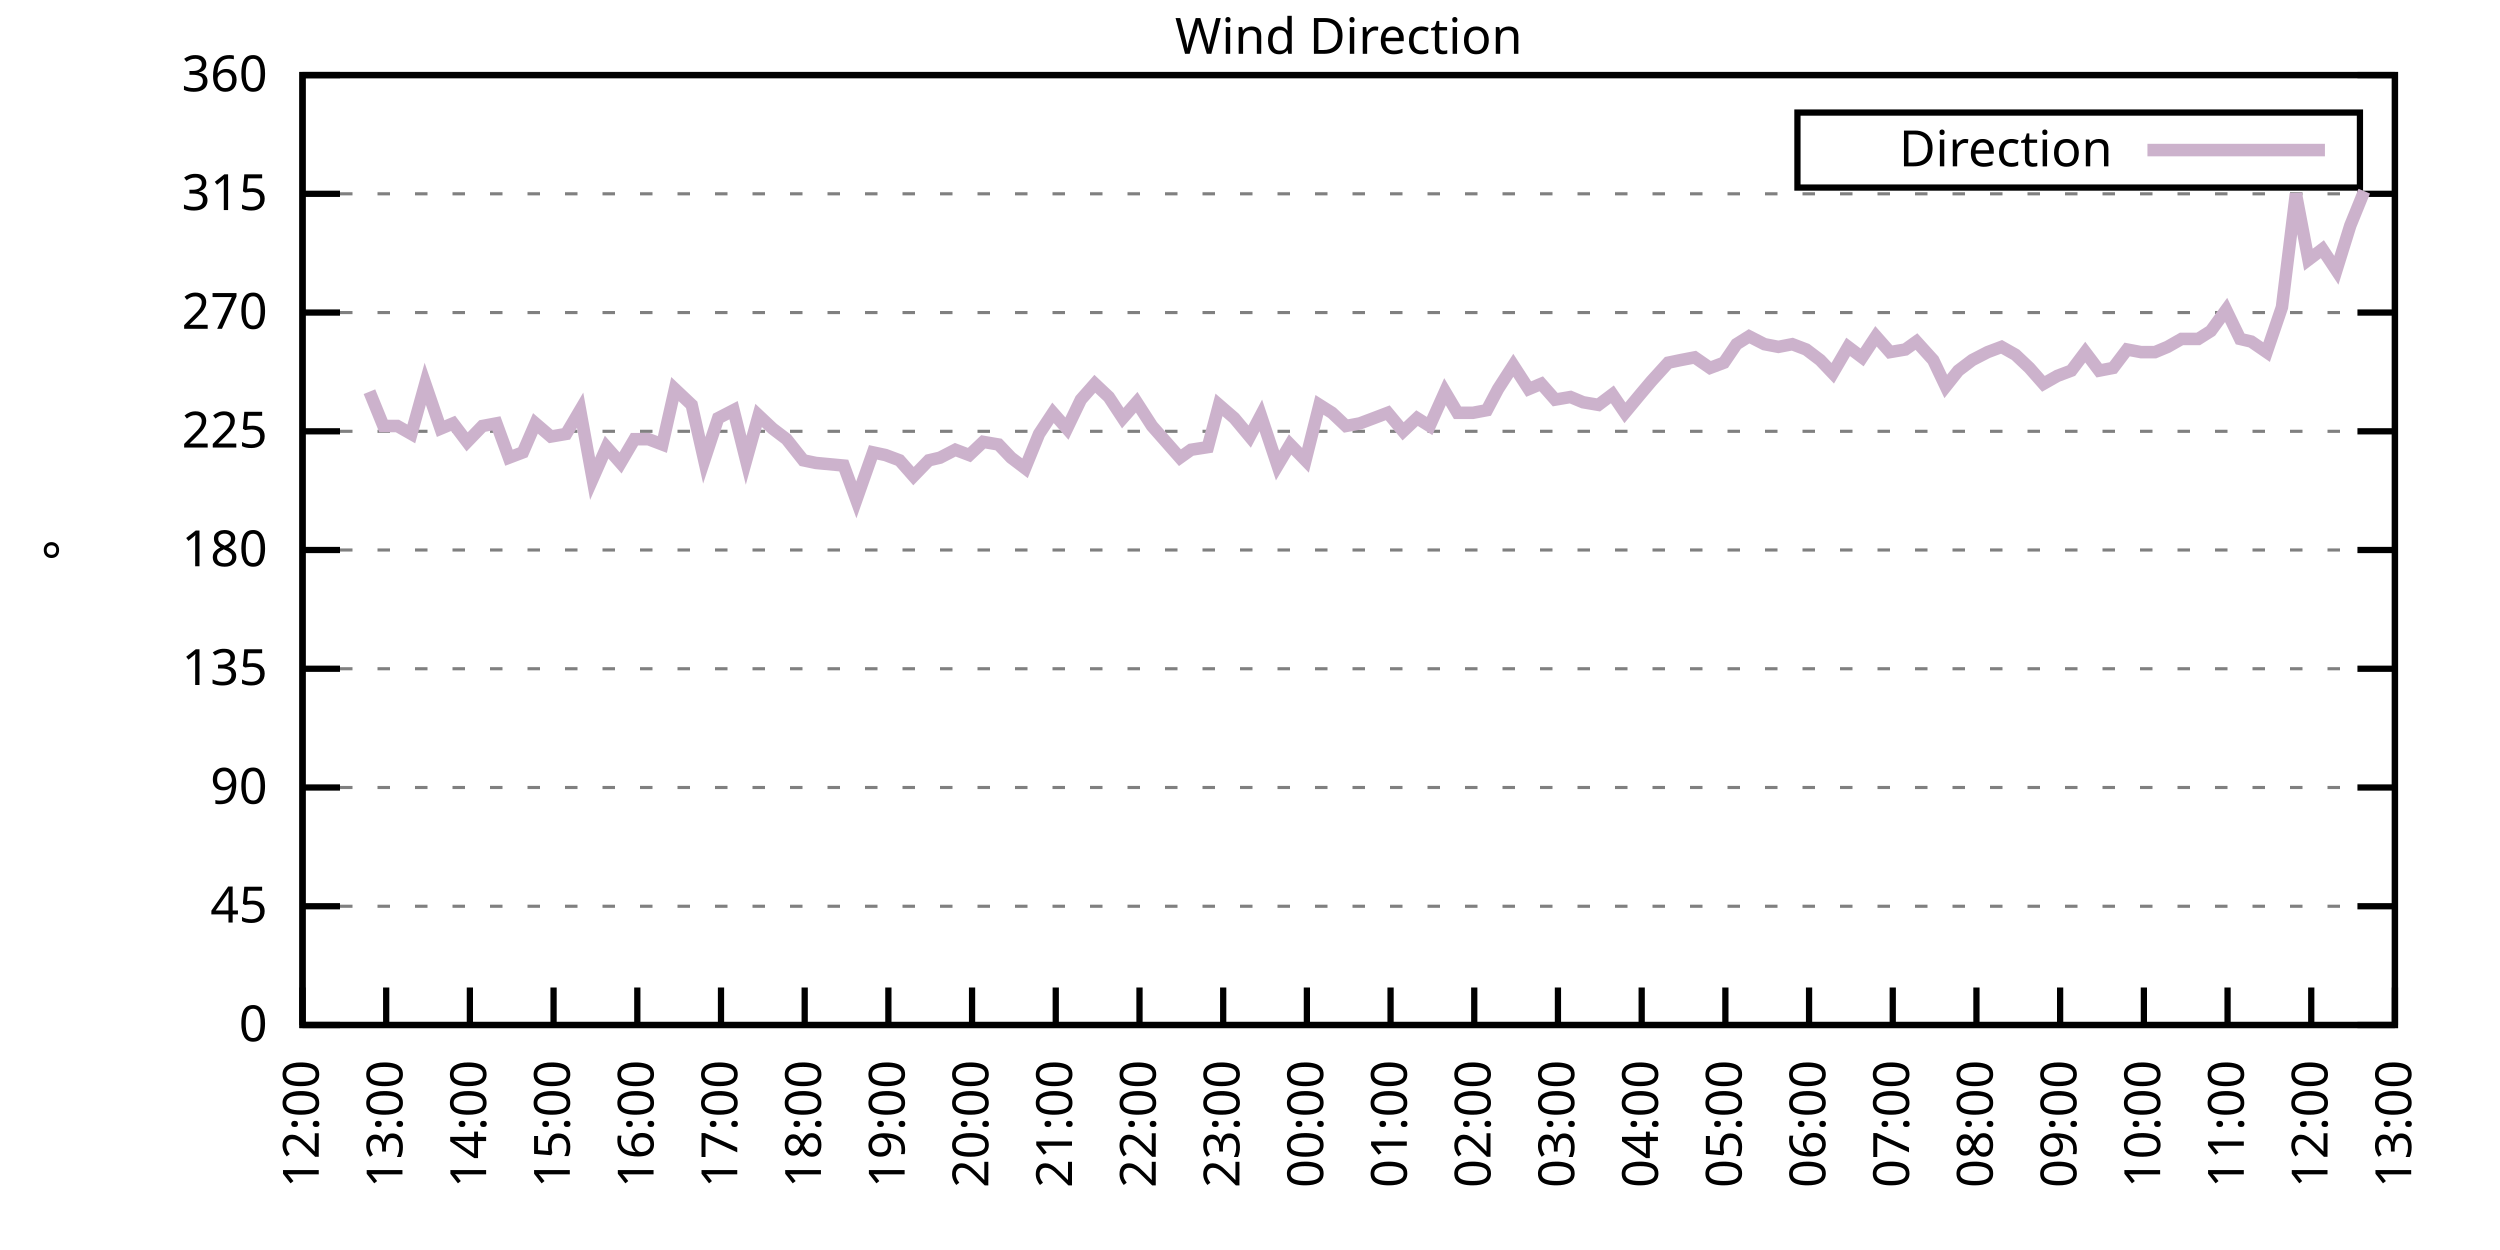
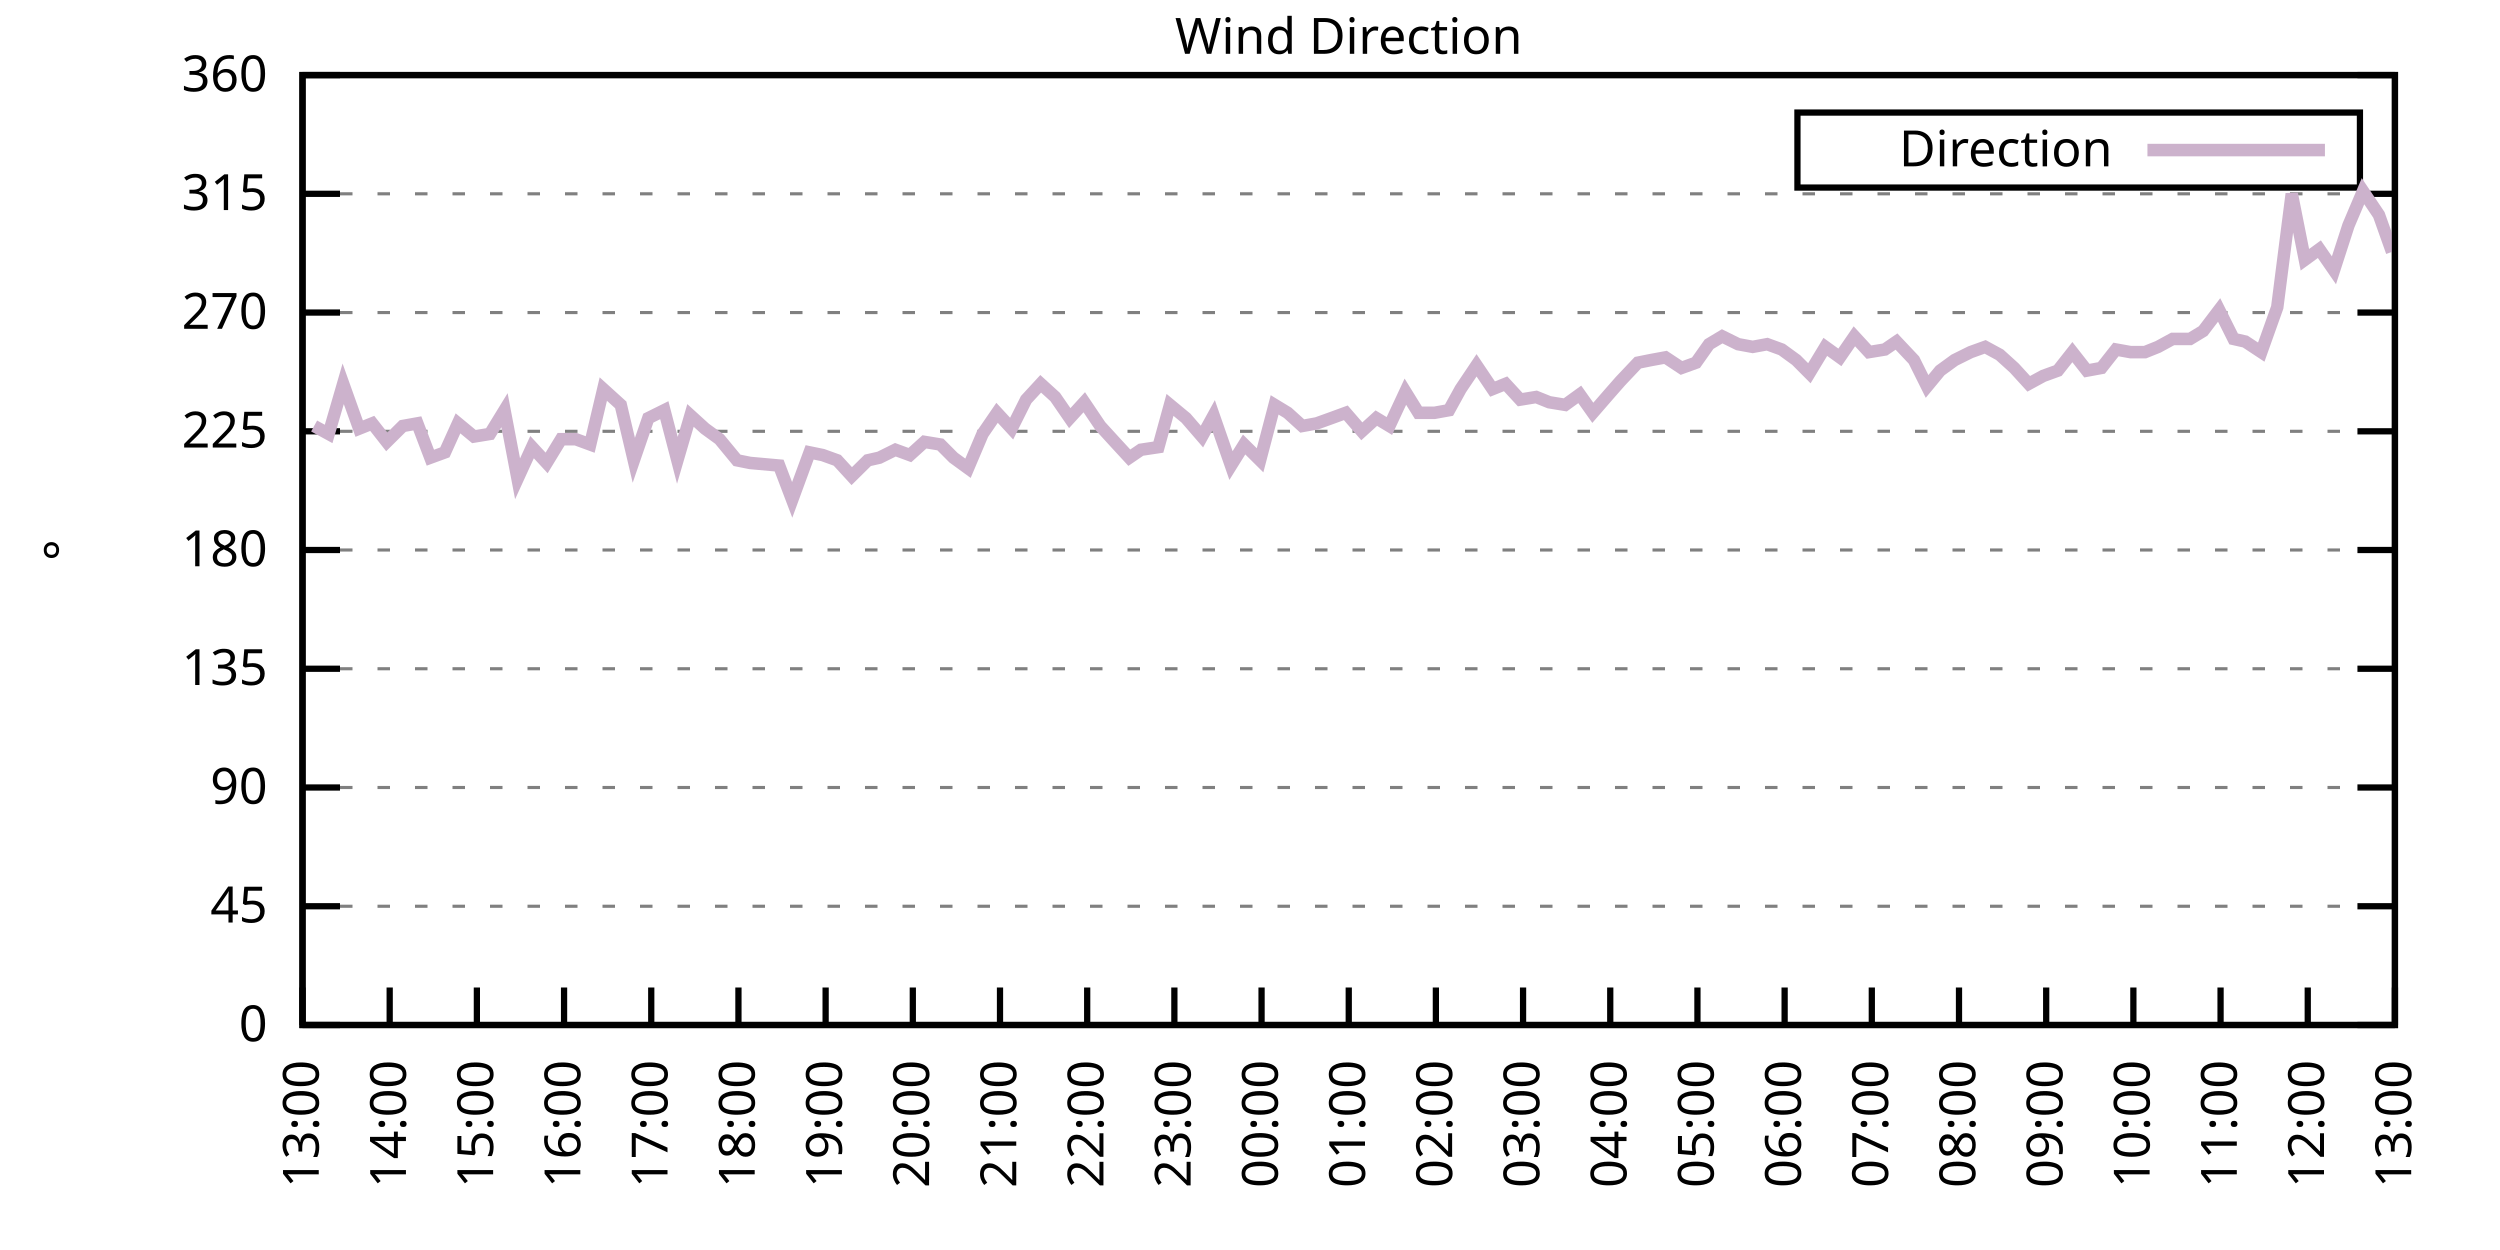
<svg xmlns="http://www.w3.org/2000/svg" xmlns:xlink="http://www.w3.org/1999/xlink" width="400" height="200" viewBox="0 0 400 200">
  <g id="gnuplot_canvas">
    <rect x="0" y="0" width="400" height="200" fill="none" />
    <defs>
      <circle id="gpDot" r="0.5" stroke-width="0.5" stroke="currentColor" />
      <path id="gpPt0" stroke-width="0.333" stroke="currentColor" d="M-1,0 h2 M0,-1 v2" />
      <path id="gpPt1" stroke-width="0.333" stroke="currentColor" d="M-1,-1 L1,1 M1,-1 L-1,1" />
      <path id="gpPt2" stroke-width="0.333" stroke="currentColor" d="M-1,0 L1,0 M0,-1 L0,1 M-1,-1 L1,1 M-1,1 L1,-1" />
      <rect id="gpPt3" stroke-width="0.333" stroke="currentColor" x="-1" y="-1" width="2" height="2" />
      <rect id="gpPt4" stroke-width="0.333" stroke="currentColor" fill="currentColor" x="-1" y="-1" width="2" height="2" />
      <circle id="gpPt5" stroke-width="0.333" stroke="currentColor" cx="0" cy="0" r="1" />
      <use xlink:href="#gpPt5" id="gpPt6" fill="currentColor" stroke="none" />
      <path id="gpPt7" stroke-width="0.333" stroke="currentColor" d="M0,-1.33 L-1.33,0.67 L1.33,0.67 z" />
      <use xlink:href="#gpPt7" id="gpPt8" fill="currentColor" stroke="none" />
      <use xlink:href="#gpPt7" id="gpPt9" stroke="currentColor" transform="rotate(180)" />
      <use xlink:href="#gpPt9" id="gpPt10" fill="currentColor" stroke="none" />
      <use xlink:href="#gpPt3" id="gpPt11" stroke="currentColor" transform="rotate(45)" />
      <use xlink:href="#gpPt11" id="gpPt12" fill="currentColor" stroke="none" />
      <path id="gpPt13" stroke-width="0.333" stroke="currentColor" d="M0,1.330 L1.265,0.411 L0.782,-1.067 L-0.782,-1.076 L-1.265,0.411 z" />
      <use xlink:href="#gpPt13" id="gpPt14" fill="currentColor" stroke="none" />
      <filter id="textbox" filterUnits="objectBoundingBox" x="0" y="0" height="1" width="1">
        <feFlood flood-color="white" flood-opacity="1" result="bgnd" />
        <feComposite in="SourceGraphic" in2="bgnd" operator="atop" />
      </filter>
      <filter id="greybox" filterUnits="objectBoundingBox" x="0" y="0" height="1" width="1">
        <feFlood flood-color="lightgrey" flood-opacity="1" result="grey" />
        <feComposite in="SourceGraphic" in2="grey" operator="atop" />
      </filter>
    </defs>
    <g fill="none" color="white" stroke="currentColor" stroke-width="1.00" stroke-linecap="butt" stroke-linejoin="miter">
</g>
    <g fill="none" color="black" stroke="currentColor" stroke-width="1.00" stroke-linecap="butt" stroke-linejoin="miter">
      <g stroke="none" shape-rendering="crispEdges">
        <polygon fill="rgb(255, 255, 255)" points="48.40,164.00 383.18,164.00 383.18,12.02 48.40,12.02 " />
      </g>
    </g>
    <g fill="none" color="black" stroke="currentColor" stroke-width="1.00" stroke-linecap="butt" stroke-linejoin="miter">
</g>
    <g fill="none" color="black" stroke="black" stroke-width="0.50" stroke-linecap="butt" stroke-linejoin="miter">
</g>
    <g fill="none" color="gray" stroke="currentColor" stroke-width="0.50" stroke-linecap="butt" stroke-linejoin="miter">
      <path stroke="gray" stroke-dasharray="2,4" class="gridline" d="M48.40,164.00 L383.19,164.00  " />
    </g>
    <g fill="none" color="gray" stroke="gray" stroke-width="1.00" stroke-linecap="butt" stroke-linejoin="miter">
</g>
    <g fill="none" color="black" stroke="currentColor" stroke-width="1.00" stroke-linecap="butt" stroke-linejoin="miter">
      <path stroke="black" d="M48.40,164.00 L54.40,164.00 M383.19,164.00 L377.19,164.00  " />
      <g transform="translate(42.80,166.60)" stroke="none" fill="black" font-family="Sans" font-size="8.00" text-anchor="end">
        <text>
          <tspan font-family="Sans"> 0</tspan>
        </text>
      </g>
    </g>
    <g fill="none" color="black" stroke="currentColor" stroke-width="1.00" stroke-linecap="butt" stroke-linejoin="miter">
</g>
    <g fill="none" color="black" stroke="black" stroke-width="0.50" stroke-linecap="butt" stroke-linejoin="miter">
</g>
    <g fill="none" color="gray" stroke="currentColor" stroke-width="0.50" stroke-linecap="butt" stroke-linejoin="miter">
      <path stroke="gray" stroke-dasharray="2,4" class="gridline" d="M48.40,145.00 L383.19,145.00  " />
    </g>
    <g fill="none" color="gray" stroke="gray" stroke-width="1.00" stroke-linecap="butt" stroke-linejoin="miter">
</g>
    <g fill="none" color="black" stroke="currentColor" stroke-width="1.00" stroke-linecap="butt" stroke-linejoin="miter">
      <path stroke="black" d="M48.40,145.00 L54.40,145.00 M383.19,145.00 L377.19,145.00  " />
      <g transform="translate(42.80,147.60)" stroke="none" fill="black" font-family="Sans" font-size="8.00" text-anchor="end">
        <text>
          <tspan font-family="Sans"> 45</tspan>
        </text>
      </g>
    </g>
    <g fill="none" color="black" stroke="currentColor" stroke-width="1.00" stroke-linecap="butt" stroke-linejoin="miter">
</g>
    <g fill="none" color="black" stroke="black" stroke-width="0.50" stroke-linecap="butt" stroke-linejoin="miter">
</g>
    <g fill="none" color="gray" stroke="currentColor" stroke-width="0.50" stroke-linecap="butt" stroke-linejoin="miter">
      <path stroke="gray" stroke-dasharray="2,4" class="gridline" d="M48.40,126.00 L383.19,126.00  " />
    </g>
    <g fill="none" color="gray" stroke="gray" stroke-width="1.00" stroke-linecap="butt" stroke-linejoin="miter">
</g>
    <g fill="none" color="black" stroke="currentColor" stroke-width="1.00" stroke-linecap="butt" stroke-linejoin="miter">
      <path stroke="black" d="M48.40,126.00 L54.40,126.00 M383.19,126.00 L377.19,126.00  " />
      <g transform="translate(42.80,128.60)" stroke="none" fill="black" font-family="Sans" font-size="8.00" text-anchor="end">
        <text>
          <tspan font-family="Sans"> 90</tspan>
        </text>
      </g>
    </g>
    <g fill="none" color="black" stroke="currentColor" stroke-width="1.00" stroke-linecap="butt" stroke-linejoin="miter">
</g>
    <g fill="none" color="black" stroke="black" stroke-width="0.50" stroke-linecap="butt" stroke-linejoin="miter">
</g>
    <g fill="none" color="gray" stroke="currentColor" stroke-width="0.50" stroke-linecap="butt" stroke-linejoin="miter">
      <path stroke="gray" stroke-dasharray="2,4" class="gridline" d="M48.40,107.00 L383.19,107.00  " />
    </g>
    <g fill="none" color="gray" stroke="gray" stroke-width="1.00" stroke-linecap="butt" stroke-linejoin="miter">
</g>
    <g fill="none" color="black" stroke="currentColor" stroke-width="1.00" stroke-linecap="butt" stroke-linejoin="miter">
      <path stroke="black" d="M48.40,107.00 L54.40,107.00 M383.19,107.00 L377.19,107.00  " />
      <g transform="translate(42.80,109.60)" stroke="none" fill="black" font-family="Sans" font-size="8.00" text-anchor="end">
        <text>
          <tspan font-family="Sans"> 135</tspan>
        </text>
      </g>
    </g>
    <g fill="none" color="black" stroke="currentColor" stroke-width="1.00" stroke-linecap="butt" stroke-linejoin="miter">
</g>
    <g fill="none" color="black" stroke="black" stroke-width="0.50" stroke-linecap="butt" stroke-linejoin="miter">
</g>
    <g fill="none" color="gray" stroke="currentColor" stroke-width="0.50" stroke-linecap="butt" stroke-linejoin="miter">
      <path stroke="gray" stroke-dasharray="2,4" class="gridline" d="M48.40,88.00 L383.19,88.00  " />
    </g>
    <g fill="none" color="gray" stroke="gray" stroke-width="1.00" stroke-linecap="butt" stroke-linejoin="miter">
</g>
    <g fill="none" color="black" stroke="currentColor" stroke-width="1.00" stroke-linecap="butt" stroke-linejoin="miter">
      <path stroke="black" d="M48.40,88.00 L54.40,88.00 M383.19,88.00 L377.19,88.00  " />
      <g transform="translate(42.80,90.60)" stroke="none" fill="black" font-family="Sans" font-size="8.00" text-anchor="end">
        <text>
          <tspan font-family="Sans"> 180</tspan>
        </text>
      </g>
    </g>
    <g fill="none" color="black" stroke="currentColor" stroke-width="1.00" stroke-linecap="butt" stroke-linejoin="miter">
</g>
    <g fill="none" color="black" stroke="black" stroke-width="0.50" stroke-linecap="butt" stroke-linejoin="miter">
</g>
    <g fill="none" color="gray" stroke="currentColor" stroke-width="0.50" stroke-linecap="butt" stroke-linejoin="miter">
      <path stroke="gray" stroke-dasharray="2,4" class="gridline" d="M48.40,69.01 L383.19,69.01  " />
    </g>
    <g fill="none" color="gray" stroke="gray" stroke-width="1.00" stroke-linecap="butt" stroke-linejoin="miter">
</g>
    <g fill="none" color="black" stroke="currentColor" stroke-width="1.00" stroke-linecap="butt" stroke-linejoin="miter">
      <path stroke="black" d="M48.40,69.01 L54.40,69.01 M383.19,69.01 L377.19,69.01  " />
      <g transform="translate(42.80,71.61)" stroke="none" fill="black" font-family="Sans" font-size="8.00" text-anchor="end">
        <text>
          <tspan font-family="Sans"> 225</tspan>
        </text>
      </g>
    </g>
    <g fill="none" color="black" stroke="currentColor" stroke-width="1.00" stroke-linecap="butt" stroke-linejoin="miter">
</g>
    <g fill="none" color="black" stroke="black" stroke-width="0.50" stroke-linecap="butt" stroke-linejoin="miter">
</g>
    <g fill="none" color="gray" stroke="currentColor" stroke-width="0.50" stroke-linecap="butt" stroke-linejoin="miter">
      <path stroke="gray" stroke-dasharray="2,4" class="gridline" d="M48.40,50.01 L383.19,50.01  " />
    </g>
    <g fill="none" color="gray" stroke="gray" stroke-width="1.00" stroke-linecap="butt" stroke-linejoin="miter">
</g>
    <g fill="none" color="black" stroke="currentColor" stroke-width="1.00" stroke-linecap="butt" stroke-linejoin="miter">
      <path stroke="black" d="M48.40,50.01 L54.40,50.01 M383.19,50.01 L377.19,50.01  " />
      <g transform="translate(42.80,52.61)" stroke="none" fill="black" font-family="Sans" font-size="8.00" text-anchor="end">
        <text>
          <tspan font-family="Sans"> 270</tspan>
        </text>
      </g>
    </g>
    <g fill="none" color="black" stroke="currentColor" stroke-width="1.00" stroke-linecap="butt" stroke-linejoin="miter">
</g>
    <g fill="none" color="black" stroke="black" stroke-width="0.50" stroke-linecap="butt" stroke-linejoin="miter">
</g>
    <g fill="none" color="gray" stroke="currentColor" stroke-width="0.50" stroke-linecap="butt" stroke-linejoin="miter">
      <path stroke="gray" stroke-dasharray="2,4" class="gridline" d="M48.40,31.01 L383.19,31.01  " />
    </g>
    <g fill="none" color="gray" stroke="gray" stroke-width="1.00" stroke-linecap="butt" stroke-linejoin="miter">
</g>
    <g fill="none" color="black" stroke="currentColor" stroke-width="1.00" stroke-linecap="butt" stroke-linejoin="miter">
      <path stroke="black" d="M48.40,31.01 L54.40,31.01 M383.19,31.01 L377.19,31.01  " />
      <g transform="translate(42.80,33.61)" stroke="none" fill="black" font-family="Sans" font-size="8.00" text-anchor="end">
        <text>
          <tspan font-family="Sans"> 315</tspan>
        </text>
      </g>
    </g>
    <g fill="none" color="black" stroke="currentColor" stroke-width="1.00" stroke-linecap="butt" stroke-linejoin="miter">
</g>
    <g fill="none" color="black" stroke="black" stroke-width="0.50" stroke-linecap="butt" stroke-linejoin="miter">
</g>
    <g fill="none" color="gray" stroke="currentColor" stroke-width="0.50" stroke-linecap="butt" stroke-linejoin="miter">
      <path stroke="gray" stroke-dasharray="2,4" class="gridline" d="M48.40,12.01 L383.19,12.01  " />
    </g>
    <g fill="none" color="gray" stroke="gray" stroke-width="1.00" stroke-linecap="butt" stroke-linejoin="miter">
</g>
    <g fill="none" color="black" stroke="currentColor" stroke-width="1.00" stroke-linecap="butt" stroke-linejoin="miter">
      <path stroke="black" d="M48.40,12.01 L54.40,12.01 M383.19,12.01 L377.19,12.01  " />
      <g transform="translate(42.80,14.61)" stroke="none" fill="black" font-family="Sans" font-size="8.00" text-anchor="end">
        <text>
          <tspan font-family="Sans"> 360</tspan>
        </text>
      </g>
    </g>
    <g fill="none" color="black" stroke="currentColor" stroke-width="1.00" stroke-linecap="butt" stroke-linejoin="miter">
      <path stroke="black" d="M48.40,164.00 L48.40,158.00  " />
      <g transform="translate(51.00,169.60) rotate(270.00)" stroke="none" fill="black" font-family="Sans" font-size="8.00" text-anchor="end">
        <text>
-           <tspan font-family="Sans">12:00</tspan>
-         </text>
-       </g>
-     </g>
-     <g fill="none" color="black" stroke="currentColor" stroke-width="1.00" stroke-linecap="butt" stroke-linejoin="miter">
-       <path stroke="black" d="M61.79,164.00 L61.79,158.00  " />
-       <g transform="translate(64.39,169.60) rotate(270.00)" stroke="none" fill="black" font-family="Sans" font-size="8.00" text-anchor="end">
-         <text>
          <tspan font-family="Sans">13:00</tspan>
        </text>
      </g>
    </g>
    <g fill="none" color="black" stroke="currentColor" stroke-width="1.00" stroke-linecap="butt" stroke-linejoin="miter">
-       <path stroke="black" d="M75.18,164.00 L75.18,158.00  " />
-       <g transform="translate(77.78,169.60) rotate(270.00)" stroke="none" fill="black" font-family="Sans" font-size="8.00" text-anchor="end">
+       <path stroke="black" d="M62.35,164.00 L62.35,158.00  " />
+       <g transform="translate(64.95,169.60) rotate(270.00)" stroke="none" fill="black" font-family="Sans" font-size="8.00" text-anchor="end">
        <text>
          <tspan font-family="Sans">14:00</tspan>
        </text>
      </g>
    </g>
    <g fill="none" color="black" stroke="currentColor" stroke-width="1.00" stroke-linecap="butt" stroke-linejoin="miter">
-       <path stroke="black" d="M88.57,164.00 L88.57,158.00  " />
-       <g transform="translate(91.17,169.60) rotate(270.00)" stroke="none" fill="black" font-family="Sans" font-size="8.00" text-anchor="end">
+       <path stroke="black" d="M76.30,164.00 L76.30,158.00  " />
+       <g transform="translate(78.90,169.60) rotate(270.00)" stroke="none" fill="black" font-family="Sans" font-size="8.00" text-anchor="end">
        <text>
          <tspan font-family="Sans">15:00</tspan>
        </text>
      </g>
    </g>
    <g fill="none" color="black" stroke="currentColor" stroke-width="1.00" stroke-linecap="butt" stroke-linejoin="miter">
-       <path stroke="black" d="M101.97,164.00 L101.97,158.00  " />
-       <g transform="translate(104.57,169.60) rotate(270.00)" stroke="none" fill="black" font-family="Sans" font-size="8.00" text-anchor="end">
+       <path stroke="black" d="M90.25,164.00 L90.25,158.00  " />
+       <g transform="translate(92.85,169.60) rotate(270.00)" stroke="none" fill="black" font-family="Sans" font-size="8.00" text-anchor="end">
        <text>
          <tspan font-family="Sans">16:00</tspan>
        </text>
      </g>
    </g>
    <g fill="none" color="black" stroke="currentColor" stroke-width="1.00" stroke-linecap="butt" stroke-linejoin="miter">
-       <path stroke="black" d="M115.36,164.00 L115.36,158.00  " />
-       <g transform="translate(117.96,169.60) rotate(270.00)" stroke="none" fill="black" font-family="Sans" font-size="8.00" text-anchor="end">
+       <path stroke="black" d="M104.20,164.00 L104.20,158.00  " />
+       <g transform="translate(106.80,169.60) rotate(270.00)" stroke="none" fill="black" font-family="Sans" font-size="8.00" text-anchor="end">
        <text>
          <tspan font-family="Sans">17:00</tspan>
        </text>
      </g>
    </g>
    <g fill="none" color="black" stroke="currentColor" stroke-width="1.00" stroke-linecap="butt" stroke-linejoin="miter">
-       <path stroke="black" d="M128.75,164.00 L128.75,158.00  " />
-       <g transform="translate(131.35,169.60) rotate(270.00)" stroke="none" fill="black" font-family="Sans" font-size="8.00" text-anchor="end">
+       <path stroke="black" d="M118.15,164.00 L118.15,158.00  " />
+       <g transform="translate(120.75,169.60) rotate(270.00)" stroke="none" fill="black" font-family="Sans" font-size="8.00" text-anchor="end">
        <text>
          <tspan font-family="Sans">18:00</tspan>
        </text>
      </g>
    </g>
    <g fill="none" color="black" stroke="currentColor" stroke-width="1.00" stroke-linecap="butt" stroke-linejoin="miter">
-       <path stroke="black" d="M142.14,164.00 L142.14,158.00  " />
-       <g transform="translate(144.74,169.60) rotate(270.00)" stroke="none" fill="black" font-family="Sans" font-size="8.00" text-anchor="end">
+       <path stroke="black" d="M132.10,164.00 L132.10,158.00  " />
+       <g transform="translate(134.70,169.60) rotate(270.00)" stroke="none" fill="black" font-family="Sans" font-size="8.00" text-anchor="end">
        <text>
          <tspan font-family="Sans">19:00</tspan>
        </text>
      </g>
    </g>
    <g fill="none" color="black" stroke="currentColor" stroke-width="1.00" stroke-linecap="butt" stroke-linejoin="miter">
-       <path stroke="black" d="M155.53,164.00 L155.53,158.00  " />
-       <g transform="translate(158.13,169.60) rotate(270.00)" stroke="none" fill="black" font-family="Sans" font-size="8.00" text-anchor="end">
+       <path stroke="black" d="M146.05,164.00 L146.05,158.00  " />
+       <g transform="translate(148.65,169.60) rotate(270.00)" stroke="none" fill="black" font-family="Sans" font-size="8.00" text-anchor="end">
        <text>
          <tspan font-family="Sans">20:00</tspan>
        </text>
      </g>
    </g>
    <g fill="none" color="black" stroke="currentColor" stroke-width="1.00" stroke-linecap="butt" stroke-linejoin="miter">
-       <path stroke="black" d="M168.92,164.00 L168.92,158.00  " />
-       <g transform="translate(171.52,169.60) rotate(270.00)" stroke="none" fill="black" font-family="Sans" font-size="8.00" text-anchor="end">
+       <path stroke="black" d="M160.00,164.00 L160.00,158.00  " />
+       <g transform="translate(162.60,169.60) rotate(270.00)" stroke="none" fill="black" font-family="Sans" font-size="8.00" text-anchor="end">
        <text>
          <tspan font-family="Sans">21:00</tspan>
        </text>
      </g>
    </g>
    <g fill="none" color="black" stroke="currentColor" stroke-width="1.00" stroke-linecap="butt" stroke-linejoin="miter">
-       <path stroke="black" d="M182.32,164.00 L182.32,158.00  " />
-       <g transform="translate(184.92,169.60) rotate(270.00)" stroke="none" fill="black" font-family="Sans" font-size="8.00" text-anchor="end">
+       <path stroke="black" d="M173.95,164.00 L173.95,158.00  " />
+       <g transform="translate(176.55,169.60) rotate(270.00)" stroke="none" fill="black" font-family="Sans" font-size="8.00" text-anchor="end">
        <text>
          <tspan font-family="Sans">22:00</tspan>
        </text>
      </g>
    </g>
    <g fill="none" color="black" stroke="currentColor" stroke-width="1.00" stroke-linecap="butt" stroke-linejoin="miter">
-       <path stroke="black" d="M195.71,164.00 L195.71,158.00  " />
-       <g transform="translate(198.31,169.60) rotate(270.00)" stroke="none" fill="black" font-family="Sans" font-size="8.00" text-anchor="end">
+       <path stroke="black" d="M187.90,164.00 L187.90,158.00  " />
+       <g transform="translate(190.50,169.60) rotate(270.00)" stroke="none" fill="black" font-family="Sans" font-size="8.00" text-anchor="end">
        <text>
          <tspan font-family="Sans">23:00</tspan>
        </text>
      </g>
    </g>
    <g fill="none" color="black" stroke="currentColor" stroke-width="1.00" stroke-linecap="butt" stroke-linejoin="miter">
-       <path stroke="black" d="M209.10,164.00 L209.10,158.00  " />
-       <g transform="translate(211.70,169.60) rotate(270.00)" stroke="none" fill="black" font-family="Sans" font-size="8.00" text-anchor="end">
+       <path stroke="black" d="M201.85,164.00 L201.85,158.00  " />
+       <g transform="translate(204.45,169.60) rotate(270.00)" stroke="none" fill="black" font-family="Sans" font-size="8.00" text-anchor="end">
        <text>
          <tspan font-family="Sans">00:00</tspan>
        </text>
      </g>
    </g>
    <g fill="none" color="black" stroke="currentColor" stroke-width="1.00" stroke-linecap="butt" stroke-linejoin="miter">
-       <path stroke="black" d="M222.49,164.00 L222.49,158.00  " />
-       <g transform="translate(225.09,169.60) rotate(270.00)" stroke="none" fill="black" font-family="Sans" font-size="8.00" text-anchor="end">
+       <path stroke="black" d="M215.80,164.00 L215.80,158.00  " />
+       <g transform="translate(218.40,169.60) rotate(270.00)" stroke="none" fill="black" font-family="Sans" font-size="8.00" text-anchor="end">
        <text>
          <tspan font-family="Sans">01:00</tspan>
        </text>
      </g>
    </g>
    <g fill="none" color="black" stroke="currentColor" stroke-width="1.00" stroke-linecap="butt" stroke-linejoin="miter">
-       <path stroke="black" d="M235.88,164.00 L235.88,158.00  " />
-       <g transform="translate(238.48,169.60) rotate(270.00)" stroke="none" fill="black" font-family="Sans" font-size="8.00" text-anchor="end">
+       <path stroke="black" d="M229.74,164.00 L229.74,158.00  " />
+       <g transform="translate(232.34,169.60) rotate(270.00)" stroke="none" fill="black" font-family="Sans" font-size="8.00" text-anchor="end">
        <text>
          <tspan font-family="Sans">02:00</tspan>
        </text>
      </g>
    </g>
    <g fill="none" color="black" stroke="currentColor" stroke-width="1.00" stroke-linecap="butt" stroke-linejoin="miter">
-       <path stroke="black" d="M249.27,164.00 L249.27,158.00  " />
-       <g transform="translate(251.87,169.60) rotate(270.00)" stroke="none" fill="black" font-family="Sans" font-size="8.00" text-anchor="end">
+       <path stroke="black" d="M243.69,164.00 L243.69,158.00  " />
+       <g transform="translate(246.29,169.60) rotate(270.00)" stroke="none" fill="black" font-family="Sans" font-size="8.00" text-anchor="end">
        <text>
          <tspan font-family="Sans">03:00</tspan>
        </text>
      </g>
    </g>
    <g fill="none" color="black" stroke="currentColor" stroke-width="1.00" stroke-linecap="butt" stroke-linejoin="miter">
-       <path stroke="black" d="M262.67,164.00 L262.67,158.00  " />
-       <g transform="translate(265.27,169.60) rotate(270.00)" stroke="none" fill="black" font-family="Sans" font-size="8.00" text-anchor="end">
+       <path stroke="black" d="M257.64,164.00 L257.64,158.00  " />
+       <g transform="translate(260.24,169.60) rotate(270.00)" stroke="none" fill="black" font-family="Sans" font-size="8.00" text-anchor="end">
        <text>
          <tspan font-family="Sans">04:00</tspan>
        </text>
      </g>
    </g>
    <g fill="none" color="black" stroke="currentColor" stroke-width="1.00" stroke-linecap="butt" stroke-linejoin="miter">
-       <path stroke="black" d="M276.06,164.00 L276.06,158.00  " />
-       <g transform="translate(278.66,169.60) rotate(270.00)" stroke="none" fill="black" font-family="Sans" font-size="8.00" text-anchor="end">
+       <path stroke="black" d="M271.59,164.00 L271.59,158.00  " />
+       <g transform="translate(274.19,169.60) rotate(270.00)" stroke="none" fill="black" font-family="Sans" font-size="8.00" text-anchor="end">
        <text>
          <tspan font-family="Sans">05:00</tspan>
        </text>
      </g>
    </g>
    <g fill="none" color="black" stroke="currentColor" stroke-width="1.00" stroke-linecap="butt" stroke-linejoin="miter">
-       <path stroke="black" d="M289.45,164.00 L289.45,158.00  " />
-       <g transform="translate(292.05,169.60) rotate(270.00)" stroke="none" fill="black" font-family="Sans" font-size="8.00" text-anchor="end">
+       <path stroke="black" d="M285.54,164.00 L285.54,158.00  " />
+       <g transform="translate(288.14,169.60) rotate(270.00)" stroke="none" fill="black" font-family="Sans" font-size="8.00" text-anchor="end">
        <text>
          <tspan font-family="Sans">06:00</tspan>
        </text>
      </g>
    </g>
    <g fill="none" color="black" stroke="currentColor" stroke-width="1.00" stroke-linecap="butt" stroke-linejoin="miter">
-       <path stroke="black" d="M302.84,164.00 L302.84,158.00  " />
-       <g transform="translate(305.44,169.60) rotate(270.00)" stroke="none" fill="black" font-family="Sans" font-size="8.00" text-anchor="end">
+       <path stroke="black" d="M299.49,164.00 L299.49,158.00  " />
+       <g transform="translate(302.09,169.60) rotate(270.00)" stroke="none" fill="black" font-family="Sans" font-size="8.00" text-anchor="end">
        <text>
          <tspan font-family="Sans">07:00</tspan>
        </text>
      </g>
    </g>
    <g fill="none" color="black" stroke="currentColor" stroke-width="1.00" stroke-linecap="butt" stroke-linejoin="miter">
-       <path stroke="black" d="M316.23,164.00 L316.23,158.00  " />
-       <g transform="translate(318.83,169.60) rotate(270.00)" stroke="none" fill="black" font-family="Sans" font-size="8.00" text-anchor="end">
+       <path stroke="black" d="M313.44,164.00 L313.44,158.00  " />
+       <g transform="translate(316.04,169.60) rotate(270.00)" stroke="none" fill="black" font-family="Sans" font-size="8.00" text-anchor="end">
        <text>
          <tspan font-family="Sans">08:00</tspan>
        </text>
      </g>
    </g>
    <g fill="none" color="black" stroke="currentColor" stroke-width="1.00" stroke-linecap="butt" stroke-linejoin="miter">
-       <path stroke="black" d="M329.62,164.00 L329.62,158.00  " />
-       <g transform="translate(332.22,169.60) rotate(270.00)" stroke="none" fill="black" font-family="Sans" font-size="8.00" text-anchor="end">
+       <path stroke="black" d="M327.39,164.00 L327.39,158.00  " />
+       <g transform="translate(329.99,169.60) rotate(270.00)" stroke="none" fill="black" font-family="Sans" font-size="8.00" text-anchor="end">
        <text>
          <tspan font-family="Sans">09:00</tspan>
        </text>
      </g>
    </g>
    <g fill="none" color="black" stroke="currentColor" stroke-width="1.00" stroke-linecap="butt" stroke-linejoin="miter">
-       <path stroke="black" d="M343.02,164.00 L343.02,158.00  " />
-       <g transform="translate(345.62,169.60) rotate(270.00)" stroke="none" fill="black" font-family="Sans" font-size="8.00" text-anchor="end">
+       <path stroke="black" d="M341.34,164.00 L341.34,158.00  " />
+       <g transform="translate(343.94,169.60) rotate(270.00)" stroke="none" fill="black" font-family="Sans" font-size="8.00" text-anchor="end">
        <text>
          <tspan font-family="Sans">10:00</tspan>
        </text>
      </g>
    </g>
    <g fill="none" color="black" stroke="currentColor" stroke-width="1.00" stroke-linecap="butt" stroke-linejoin="miter">
-       <path stroke="black" d="M356.41,164.00 L356.41,158.00  " />
-       <g transform="translate(359.01,169.60) rotate(270.00)" stroke="none" fill="black" font-family="Sans" font-size="8.00" text-anchor="end">
+       <path stroke="black" d="M355.29,164.00 L355.29,158.00  " />
+       <g transform="translate(357.89,169.60) rotate(270.00)" stroke="none" fill="black" font-family="Sans" font-size="8.00" text-anchor="end">
        <text>
          <tspan font-family="Sans">11:00</tspan>
        </text>
      </g>
    </g>
    <g fill="none" color="black" stroke="currentColor" stroke-width="1.00" stroke-linecap="butt" stroke-linejoin="miter">
-       <path stroke="black" d="M369.80,164.00 L369.80,158.00  " />
-       <g transform="translate(372.40,169.60) rotate(270.00)" stroke="none" fill="black" font-family="Sans" font-size="8.00" text-anchor="end">
+       <path stroke="black" d="M369.24,164.00 L369.24,158.00  " />
+       <g transform="translate(371.84,169.60) rotate(270.00)" stroke="none" fill="black" font-family="Sans" font-size="8.00" text-anchor="end">
        <text>
          <tspan font-family="Sans">12:00</tspan>
        </text>
      </g>
    </g>
    <g fill="none" color="black" stroke="currentColor" stroke-width="1.00" stroke-linecap="butt" stroke-linejoin="miter">
      <path stroke="black" d="M383.19,164.00 L383.19,158.00  " />
      <g transform="translate(385.79,169.60) rotate(270.00)" stroke="none" fill="black" font-family="Sans" font-size="8.00" text-anchor="end">
        <text>
          <tspan font-family="Sans">13:00</tspan>
        </text>
      </g>
    </g>
    <g fill="none" color="black" stroke="currentColor" stroke-width="1.00" stroke-linecap="butt" stroke-linejoin="miter">
</g>
    <g fill="none" color="black" stroke="currentColor" stroke-width="1.00" stroke-linecap="butt" stroke-linejoin="miter">
      <path stroke="black" d="M48.40,12.01 L48.40,164.00 L383.19,164.00 L383.19,12.01 L48.40,12.01 Z  " />
    </g>
    <g fill="none" color="black" stroke="currentColor" stroke-width="1.00" stroke-linecap="butt" stroke-linejoin="miter">
</g>
    <g fill="none" color="black" stroke="currentColor" stroke-width="1.00" stroke-linecap="butt" stroke-linejoin="miter">
      <path stroke="black" d="M287.59,30.01 L287.59,18.01 L377.59,18.01 L377.59,30.01 L287.59,30.01 Z  " />
    </g>
    <g id="Wind_direction_plot_1">
      <g fill="none" color="white" stroke="black" stroke-width="2.00" stroke-linecap="butt" stroke-linejoin="miter">
</g>
      <g fill="none" color="black" stroke="currentColor" stroke-width="2.00" stroke-linecap="butt" stroke-linejoin="miter">
        <g transform="translate(337.99,26.61)" stroke="none" fill="black" font-family="Sans" font-size="8.00" text-anchor="end">
          <text>
            <tspan font-family="Sans">Direction</tspan>
          </text>
        </g>
      </g>
      <g fill="none" color="black" stroke="currentColor" stroke-width="2.00" stroke-linecap="butt" stroke-linejoin="miter">
-         <path stroke="rgb(204, 178, 204)" d="M343.59,24.01 L371.99,24.01 M59.11,62.67 L61.35,68.16 L63.58,68.16 L65.81,69.43 L68.04,61.41 L70.50,68.58   L72.50,67.74 L74.74,70.70 L77.19,68.16 L79.42,67.74 L81.43,73.23 L83.66,72.38 L85.67,67.74 L88.13,69.85   L90.58,69.43 L92.82,65.63 L94.82,76.61 L97.06,71.54 L99.29,74.07 L101.52,70.27 L103.75,70.27 L105.98,71.12   L107.99,62.25 L110.67,64.78 L112.68,73.65 L114.91,66.90 L117.37,65.63 L119.38,73.65 L121.38,66.47 L123.62,68.58   L125.85,70.27 L128.53,73.65 L130.54,74.07 L135.00,74.49 L137.01,79.98 L139.69,72.38 L141.69,72.81 L143.93,73.65   L146.16,76.18 L148.61,73.65 L150.40,73.23 L152.85,71.96 L155.09,72.81 L157.32,70.70 L159.77,71.12 L161.78,73.23   L164.01,74.92 L166.25,69.43 L168.48,66.05 L170.71,68.58 L172.94,63.94 L175.17,61.41 L177.41,63.52 L179.64,66.90   L181.87,64.36 L184.32,68.16 L186.56,70.70 L188.79,73.23 L190.57,71.96 L193.25,71.54 L195.04,64.78 L197.49,66.90   L199.95,69.85 L201.73,66.47 L204.41,74.49 L206.42,71.12 L208.88,73.65 L211.11,64.78 L213.12,66.05 L215.35,68.16   L217.58,67.74 L219.81,66.90 L222.04,66.05 L224.50,69.01 L226.73,66.90 L228.74,68.16 L231.20,62.67 L233.20,66.05   L235.66,66.05 L237.89,65.63 L239.68,62.25 L242.13,58.45 L244.59,62.25 L246.60,61.41 L248.83,63.94 L251.28,63.52   L253.29,64.36 L255.75,64.78 L257.98,63.10 L259.99,66.05 L262.44,63.10 L264.23,60.98 L266.91,58.03 L268.92,57.61   L271.15,57.18 L273.60,58.87 L275.83,58.03 L277.84,55.07 L279.85,53.81 L282.31,55.07 L284.54,55.50 L286.77,55.07   L289.00,55.92 L291.23,57.61 L293.24,59.72 L295.70,55.50 L297.93,57.18 L300.16,53.81 L302.39,56.34 L304.85,55.92   L306.63,54.65 L309.31,57.61 L311.32,61.83 L313.33,59.30 L315.56,57.61 L318.02,56.34 L320.25,55.50 L322.48,56.76   L324.71,58.87 L326.95,61.41 L329.18,60.14 L331.41,59.30 L333.64,56.34 L335.87,59.30 L338.10,58.87 L340.34,55.92   L342.57,56.34 L344.80,56.34 L346.81,55.50 L349.04,54.23 L351.72,54.23 L353.73,52.96 L356.18,49.59 L358.42,54.23   L360.20,54.65 L362.66,56.34 L365.11,49.16 L367.34,31.01 L369.35,41.56 L371.58,39.87 L373.82,43.25 L376.05,36.08   L378.28,30.59  " />
+         <path stroke="rgb(204, 178, 204)" d="M343.59,24.01 L371.99,24.01 M50.26,68.16 L52.58,69.43 L54.91,61.41 L57.47,68.58 L59.56,67.74 L61.88,70.70   L64.44,68.16 L66.77,67.74 L68.86,73.23 L71.18,72.38 L73.28,67.74 L75.83,69.85 L78.39,69.43 L80.72,65.63   L82.81,76.61 L85.13,71.54 L87.46,74.07 L89.78,70.27 L92.11,70.27 L94.43,71.12 L96.53,62.25 L99.32,64.78   L101.41,73.65 L103.73,66.90 L106.29,65.63 L108.38,73.65 L110.48,66.47 L112.80,68.58 L115.13,70.27 L117.92,73.65   L120.01,74.07 L124.66,74.49 L126.75,79.98 L129.54,72.38 L131.63,72.81 L133.96,73.65 L136.28,76.18 L138.84,73.65   L140.70,73.23 L143.26,71.96 L145.58,72.81 L147.91,70.70 L150.46,71.12 L152.56,73.23 L154.88,74.92 L157.21,69.43   L159.53,66.05 L161.86,68.58 L164.18,63.94 L166.51,61.41 L168.83,63.52 L171.16,66.90 L173.48,64.36 L176.04,68.16   L178.36,70.70 L180.69,73.23 L182.55,71.96 L185.34,71.54 L187.20,64.78 L189.76,66.90 L192.31,69.85 L194.17,66.47   L196.96,74.49 L199.06,71.12 L201.61,73.65 L203.94,64.78 L206.03,66.05 L208.36,68.16 L210.68,67.74 L213.01,66.90   L215.33,66.05 L217.89,69.01 L220.21,66.90 L222.30,68.16 L224.86,62.67 L226.95,66.05 L229.51,66.05 L231.84,65.63   L233.70,62.25 L236.25,58.45 L238.81,62.25 L240.90,61.41 L243.23,63.94 L245.79,63.52 L247.88,64.36 L250.44,64.78   L252.76,63.10 L254.85,66.05 L257.41,63.10 L259.27,60.98 L262.06,58.03 L264.15,57.61 L266.48,57.18 L269.04,58.87   L271.36,58.03 L273.45,55.07 L275.55,53.81 L278.10,55.07 L280.43,55.50 L282.75,55.07 L285.08,55.92 L287.40,57.61   L289.50,59.72 L292.05,55.50 L294.38,57.18 L296.70,53.81 L299.03,56.34 L301.58,55.92 L303.44,54.65 L306.23,57.61   L308.33,61.83 L310.42,59.30 L312.74,57.61 L315.30,56.34 L317.63,55.50 L319.95,56.76 L322.28,58.87 L324.60,61.41   L326.93,60.14 L329.25,59.30 L331.58,56.34 L333.90,59.30 L336.23,58.87 L338.55,55.92 L340.88,56.34 L343.20,56.34   L345.29,55.50 L347.62,54.23 L350.41,54.23 L352.50,52.96 L355.06,49.59 L357.38,54.23 L359.24,54.65 L361.80,56.34   L364.36,49.16 L366.68,31.01 L368.78,41.56 L371.10,39.87 L373.43,43.25 L375.75,36.08 L378.08,30.59 L380.63,34.39   L382.73,40.30  " />
      </g>
    </g>
    <g fill="none" color="black" stroke="currentColor" stroke-width="2.00" stroke-linecap="butt" stroke-linejoin="miter">
</g>
    <g fill="none" color="black" stroke="black" stroke-width="1.00" stroke-linecap="butt" stroke-linejoin="miter">
</g>
    <g fill="none" color="black" stroke="currentColor" stroke-width="1.00" stroke-linecap="butt" stroke-linejoin="miter">
      <path stroke="black" d="M48.40,12.01 L48.40,164.00 L383.19,164.00 L383.19,12.01 L48.40,12.01 Z  " />
      <g transform="translate(12.80,88.01) rotate(270.00)" stroke="none" fill="black" font-family="Sans" font-size="8.00" text-anchor="middle">
        <text>
          <tspan font-family="Sans">°</tspan>
        </text>
      </g>
    </g>
    <g fill="none" color="black" stroke="currentColor" stroke-width="1.00" stroke-linecap="butt" stroke-linejoin="miter">
</g>
    <g fill="none" color="black" stroke="currentColor" stroke-width="1.00" stroke-linecap="butt" stroke-linejoin="miter">
      <g transform="translate(215.79,8.61)" stroke="none" fill="black" font-family="Sans" font-size="8.00" text-anchor="middle">
        <text>
          <tspan font-family="Sans">Wind Direction</tspan>
        </text>
      </g>
    </g>
    <g fill="none" color="black" stroke="currentColor" stroke-width="1.00" stroke-linecap="butt" stroke-linejoin="miter">
</g>
  </g>
</svg>
